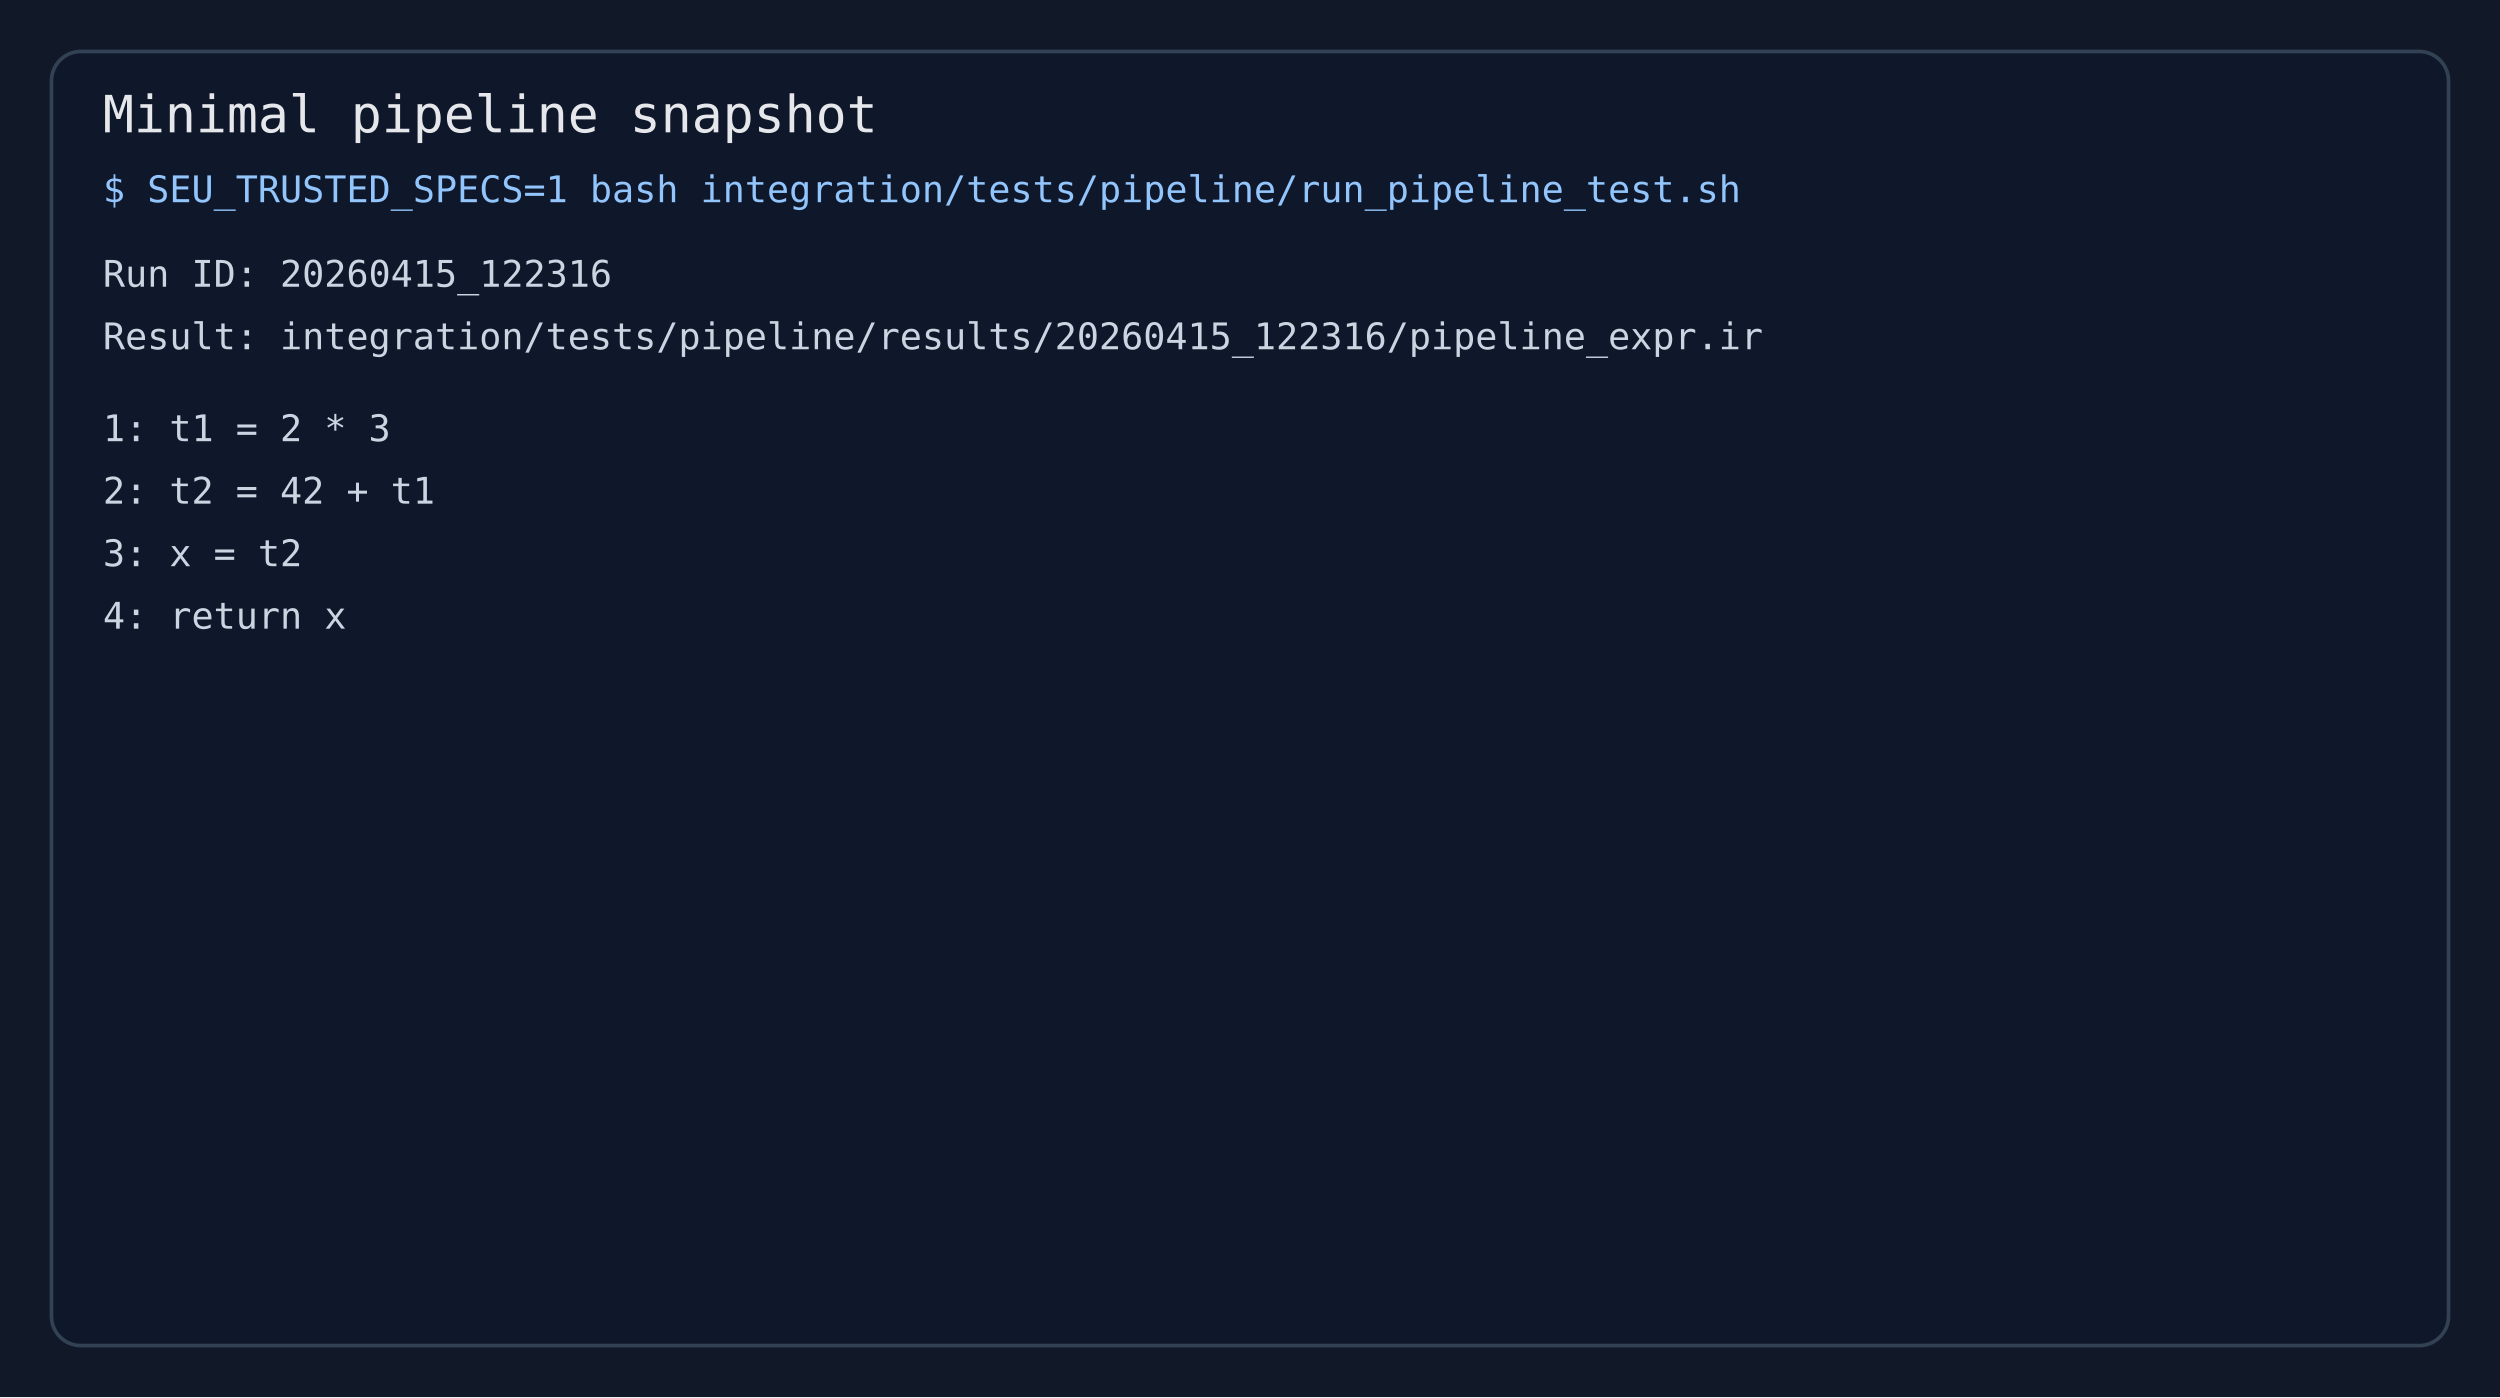
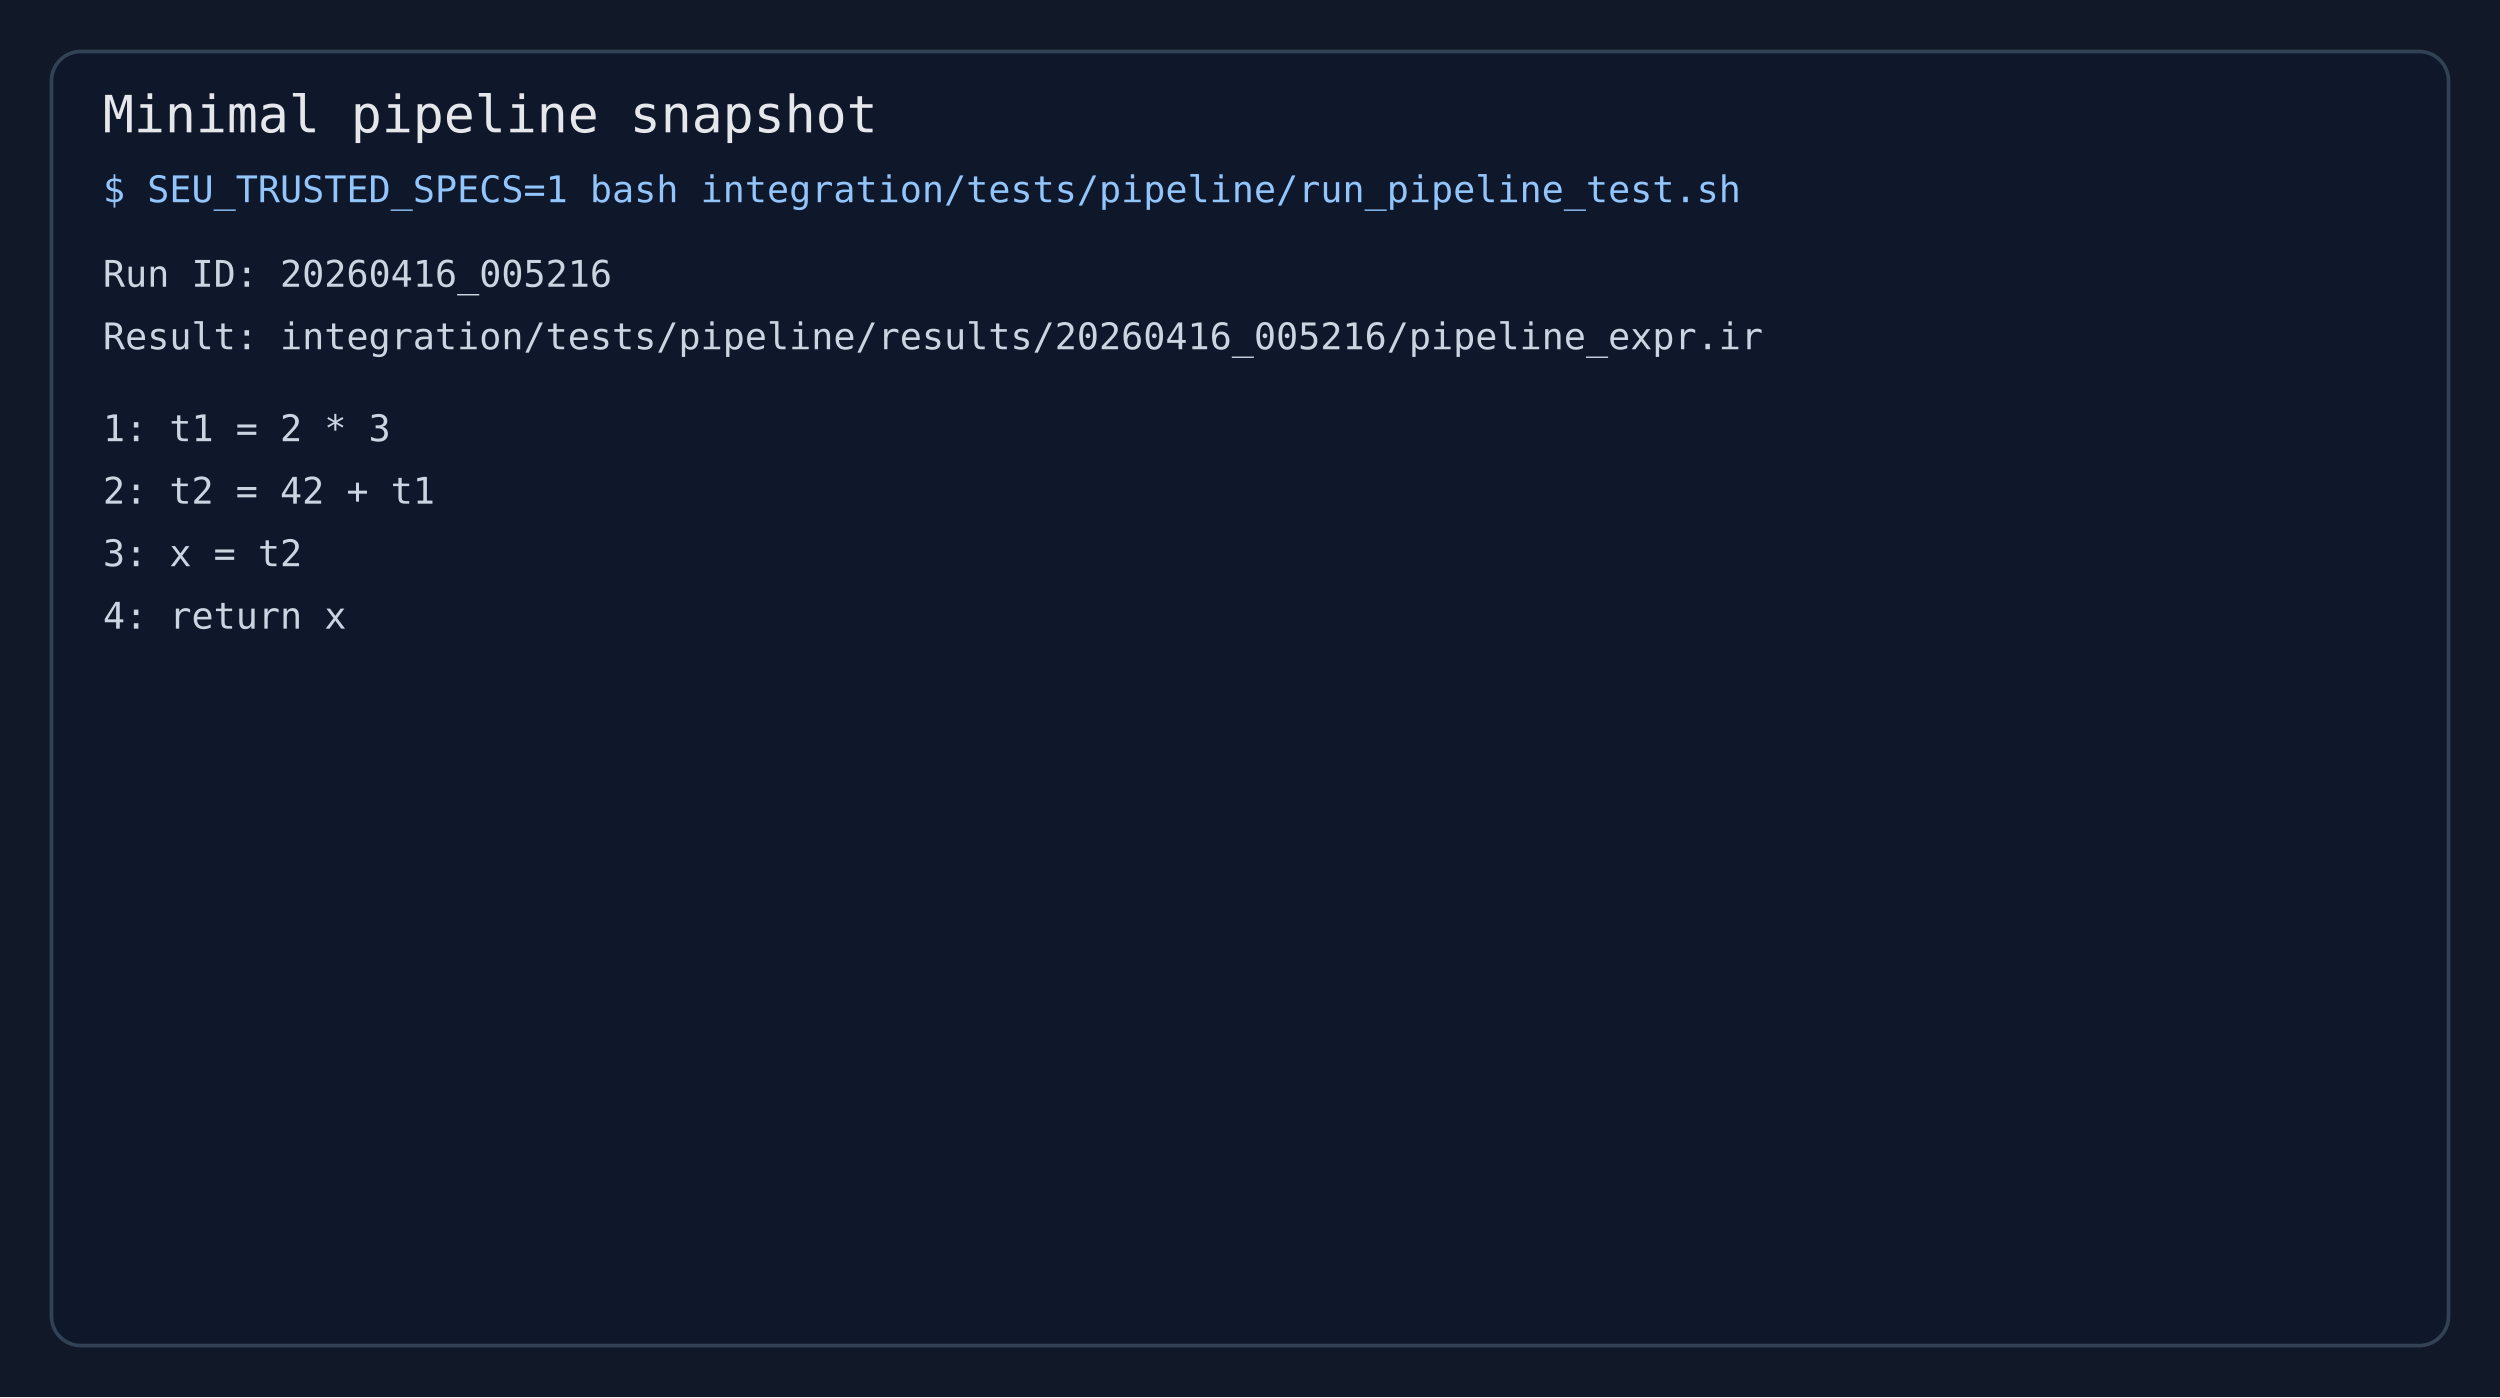
<svg xmlns="http://www.w3.org/2000/svg" width="1360" height="760" viewBox="0 0 1360 760">
  <rect width="1360" height="760" fill="#111827" />
  <rect x="28" y="28" width="1304" height="704" rx="16" fill="#0f172a" stroke="#334155" stroke-width="2" />
  <text x="56" y="72" fill="#e5e7eb" font-family="Menlo, Monaco, Consolas, monospace" font-size="28">Minimal pipeline snapshot</text>
  <text x="56" y="110" fill="#93c5fd" font-family="Menlo, Monaco, Consolas, monospace" font-size="20">$ SEU_TRUSTED_SPECS=1 bash integration/tests/pipeline/run_pipeline_test.sh</text>
  <text x="56" y="156" fill="#cbd5e1" font-family="Menlo, Monaco, Consolas, monospace" font-size="20" xml:space="preserve">
-     <tspan x="56" dy="0">Run ID: 20260415_122316</tspan>
-     <tspan x="56" dy="34">Result: integration/tests/pipeline/results/20260415_122316/pipeline_expr.ir</tspan>
+     <tspan x="56" dy="0">Run ID: 20260416_005216</tspan>
+     <tspan x="56" dy="34">Result: integration/tests/pipeline/results/20260416_005216/pipeline_expr.ir</tspan>
    <tspan x="56" dy="50">1: t1 = 2 * 3</tspan>
    <tspan x="56" dy="34">2: t2 = 42 + t1</tspan>
    <tspan x="56" dy="34">3: x = t2</tspan>
    <tspan x="56" dy="34">4: return x</tspan>
  </text>
</svg>
